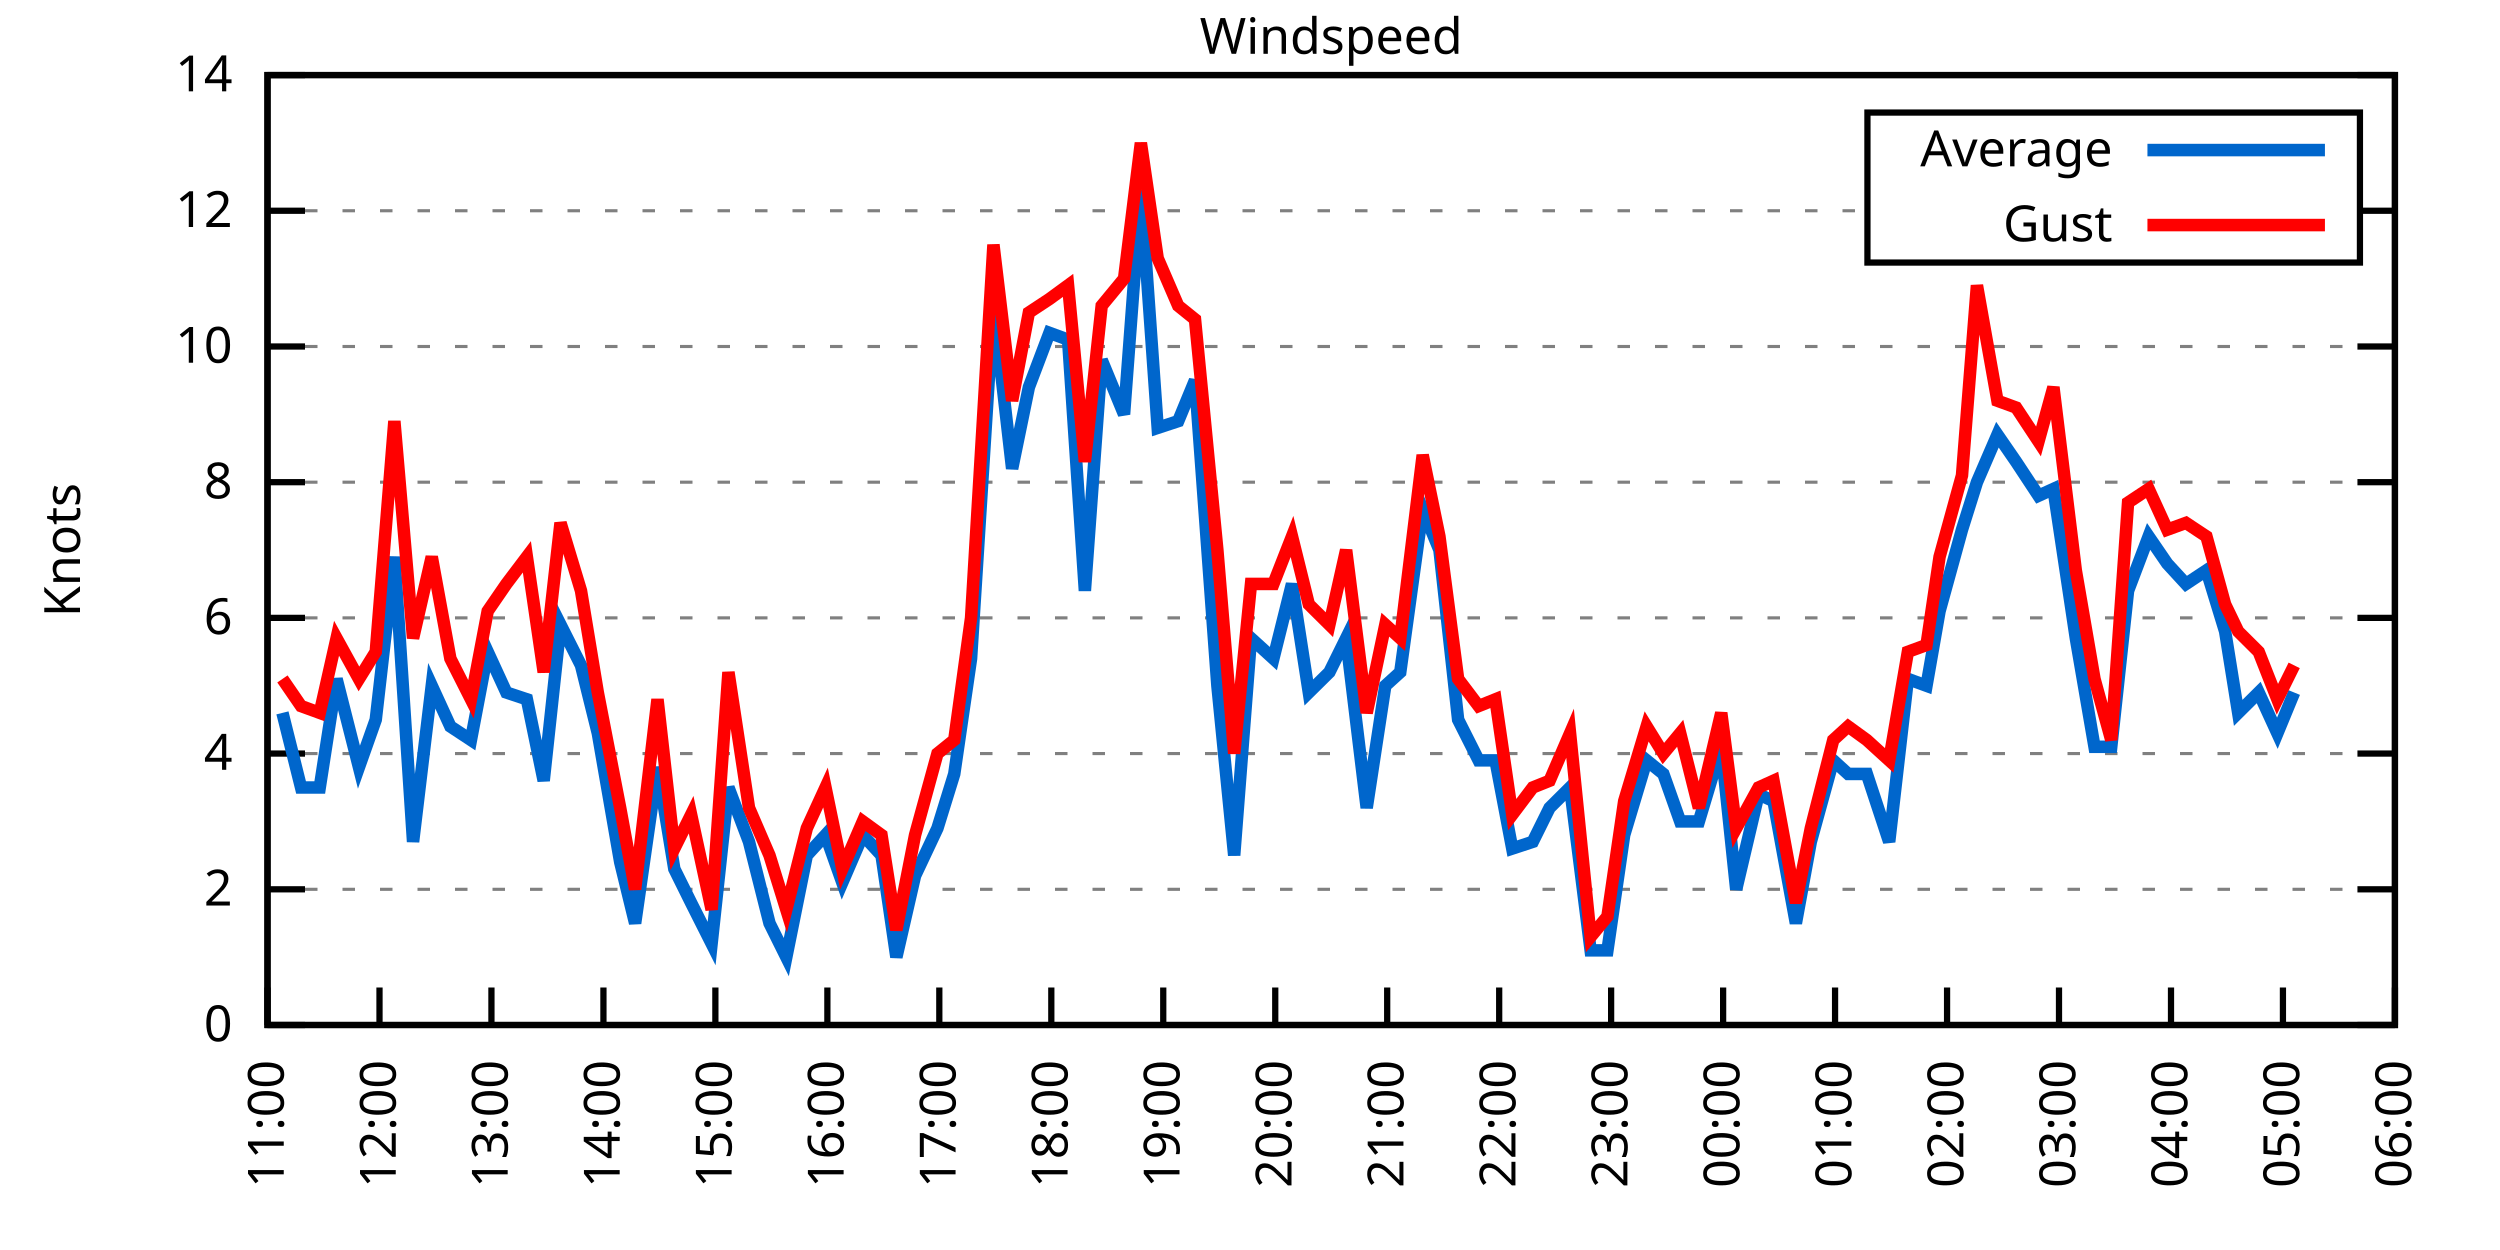
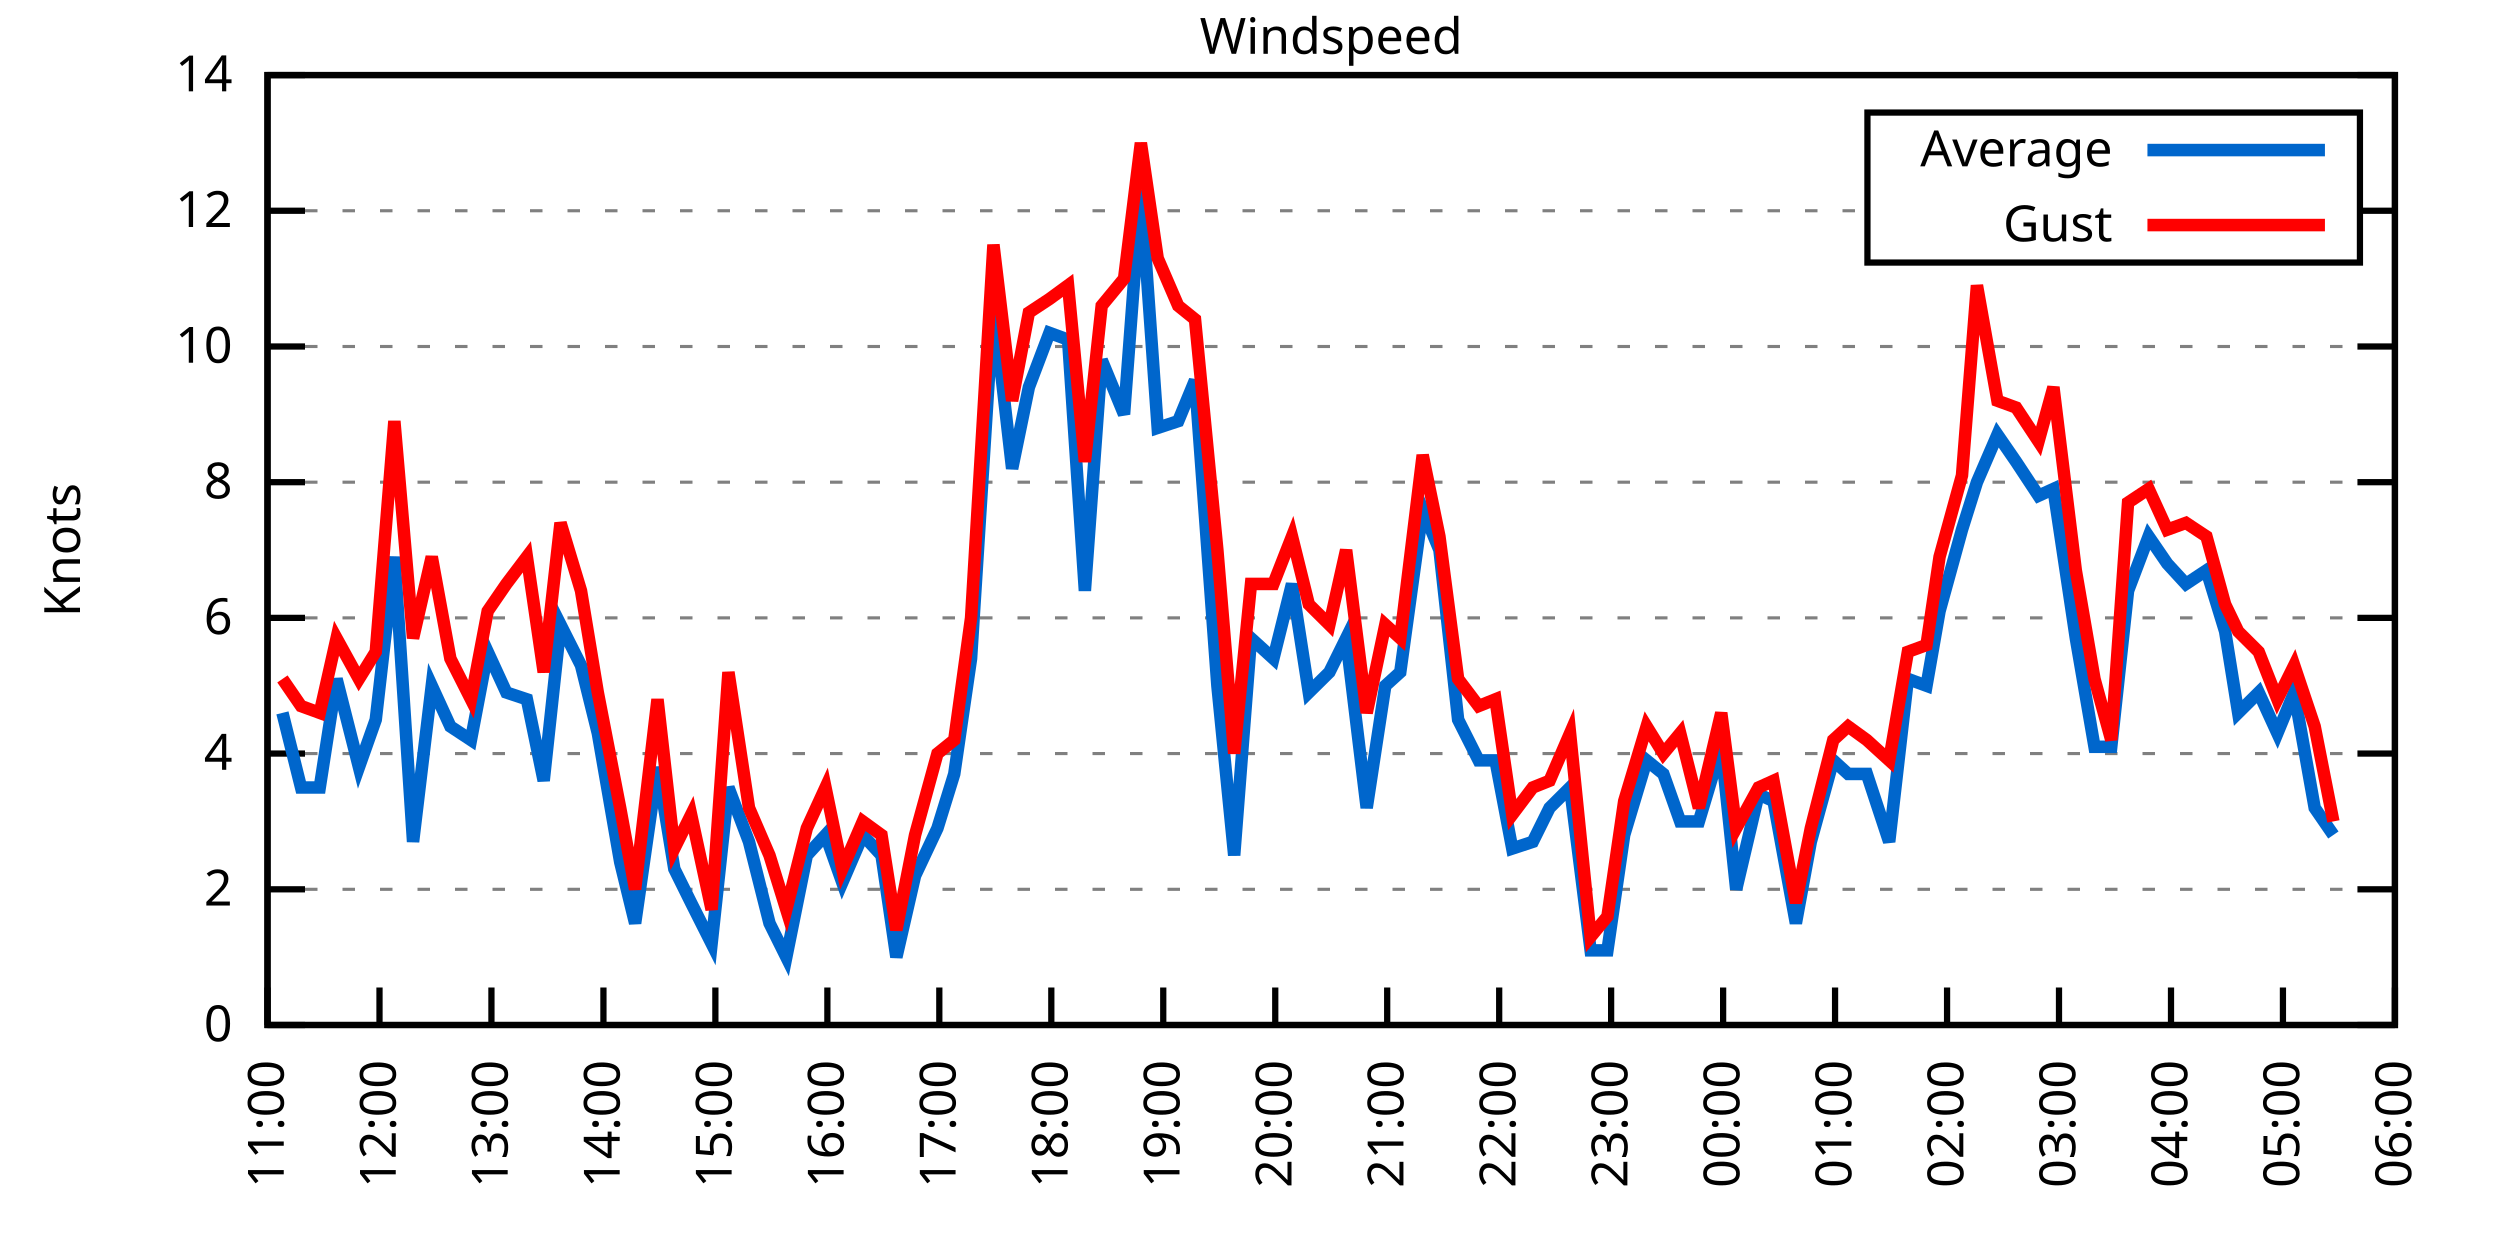
<svg xmlns="http://www.w3.org/2000/svg" xmlns:xlink="http://www.w3.org/1999/xlink" width="400" height="200" viewBox="0 0 400 200">
  <g id="gnuplot_canvas">
    <rect x="0" y="0" width="400" height="200" fill="none" />
    <defs>
      <circle id="gpDot" r="0.5" stroke-width="0.5" stroke="currentColor" />
      <path id="gpPt0" stroke-width="0.333" stroke="currentColor" d="M-1,0 h2 M0,-1 v2" />
      <path id="gpPt1" stroke-width="0.333" stroke="currentColor" d="M-1,-1 L1,1 M1,-1 L-1,1" />
      <path id="gpPt2" stroke-width="0.333" stroke="currentColor" d="M-1,0 L1,0 M0,-1 L0,1 M-1,-1 L1,1 M-1,1 L1,-1" />
      <rect id="gpPt3" stroke-width="0.333" stroke="currentColor" x="-1" y="-1" width="2" height="2" />
      <rect id="gpPt4" stroke-width="0.333" stroke="currentColor" fill="currentColor" x="-1" y="-1" width="2" height="2" />
      <circle id="gpPt5" stroke-width="0.333" stroke="currentColor" cx="0" cy="0" r="1" />
      <use xlink:href="#gpPt5" id="gpPt6" fill="currentColor" stroke="none" />
      <path id="gpPt7" stroke-width="0.333" stroke="currentColor" d="M0,-1.33 L-1.33,0.67 L1.33,0.67 z" />
      <use xlink:href="#gpPt7" id="gpPt8" fill="currentColor" stroke="none" />
      <use xlink:href="#gpPt7" id="gpPt9" stroke="currentColor" transform="rotate(180)" />
      <use xlink:href="#gpPt9" id="gpPt10" fill="currentColor" stroke="none" />
      <use xlink:href="#gpPt3" id="gpPt11" stroke="currentColor" transform="rotate(45)" />
      <use xlink:href="#gpPt11" id="gpPt12" fill="currentColor" stroke="none" />
      <path id="gpPt13" stroke-width="0.333" stroke="currentColor" d="M0,1.330 L1.265,0.411 L0.782,-1.067 L-0.782,-1.076 L-1.265,0.411 z" />
      <use xlink:href="#gpPt13" id="gpPt14" fill="currentColor" stroke="none" />
      <filter id="textbox" filterUnits="objectBoundingBox" x="0" y="0" height="1" width="1">
        <feFlood flood-color="white" flood-opacity="1" result="bgnd" />
        <feComposite in="SourceGraphic" in2="bgnd" operator="atop" />
      </filter>
      <filter id="greybox" filterUnits="objectBoundingBox" x="0" y="0" height="1" width="1">
        <feFlood flood-color="lightgrey" flood-opacity="1" result="grey" />
        <feComposite in="SourceGraphic" in2="grey" operator="atop" />
      </filter>
    </defs>
    <g fill="none" color="white" stroke="currentColor" stroke-width="1.00" stroke-linecap="butt" stroke-linejoin="miter">
</g>
    <g fill="none" color="black" stroke="currentColor" stroke-width="1.00" stroke-linecap="butt" stroke-linejoin="miter">
      <g stroke="none" shape-rendering="crispEdges">
        <polygon fill="rgb(255, 255, 255)" points="42.80,164.00 383.18,164.00 383.18,12.02 42.80,12.02 " />
      </g>
    </g>
    <g fill="none" color="black" stroke="currentColor" stroke-width="1.00" stroke-linecap="butt" stroke-linejoin="miter">
</g>
    <g fill="none" color="black" stroke="black" stroke-width="0.50" stroke-linecap="butt" stroke-linejoin="miter">
</g>
    <g fill="none" color="gray" stroke="currentColor" stroke-width="0.50" stroke-linecap="butt" stroke-linejoin="miter">
      <path stroke="gray" stroke-dasharray="2,4" class="gridline" d="M42.80,164.00 L383.19,164.00  " />
    </g>
    <g fill="none" color="gray" stroke="gray" stroke-width="1.00" stroke-linecap="butt" stroke-linejoin="miter">
</g>
    <g fill="none" color="black" stroke="currentColor" stroke-width="1.00" stroke-linecap="butt" stroke-linejoin="miter">
      <path stroke="black" d="M42.80,164.00 L48.80,164.00 M383.19,164.00 L377.19,164.00  " />
      <g transform="translate(37.20,166.60)" stroke="none" fill="black" font-family="Sans" font-size="8.00" text-anchor="end">
        <text>
          <tspan font-family="Sans"> 0</tspan>
        </text>
      </g>
    </g>
    <g fill="none" color="black" stroke="currentColor" stroke-width="1.00" stroke-linecap="butt" stroke-linejoin="miter">
</g>
    <g fill="none" color="black" stroke="black" stroke-width="0.50" stroke-linecap="butt" stroke-linejoin="miter">
</g>
    <g fill="none" color="gray" stroke="currentColor" stroke-width="0.50" stroke-linecap="butt" stroke-linejoin="miter">
      <path stroke="gray" stroke-dasharray="2,4" class="gridline" d="M42.80,142.29 L383.19,142.29  " />
    </g>
    <g fill="none" color="gray" stroke="gray" stroke-width="1.00" stroke-linecap="butt" stroke-linejoin="miter">
</g>
    <g fill="none" color="black" stroke="currentColor" stroke-width="1.00" stroke-linecap="butt" stroke-linejoin="miter">
      <path stroke="black" d="M42.80,142.29 L48.80,142.29 M383.19,142.29 L377.19,142.29  " />
      <g transform="translate(37.20,144.89)" stroke="none" fill="black" font-family="Sans" font-size="8.00" text-anchor="end">
        <text>
          <tspan font-family="Sans"> 2</tspan>
        </text>
      </g>
    </g>
    <g fill="none" color="black" stroke="currentColor" stroke-width="1.00" stroke-linecap="butt" stroke-linejoin="miter">
</g>
    <g fill="none" color="black" stroke="black" stroke-width="0.50" stroke-linecap="butt" stroke-linejoin="miter">
</g>
    <g fill="none" color="gray" stroke="currentColor" stroke-width="0.50" stroke-linecap="butt" stroke-linejoin="miter">
      <path stroke="gray" stroke-dasharray="2,4" class="gridline" d="M42.80,120.57 L383.19,120.57  " />
    </g>
    <g fill="none" color="gray" stroke="gray" stroke-width="1.00" stroke-linecap="butt" stroke-linejoin="miter">
</g>
    <g fill="none" color="black" stroke="currentColor" stroke-width="1.00" stroke-linecap="butt" stroke-linejoin="miter">
      <path stroke="black" d="M42.80,120.57 L48.80,120.57 M383.19,120.57 L377.19,120.57  " />
      <g transform="translate(37.20,123.17)" stroke="none" fill="black" font-family="Sans" font-size="8.00" text-anchor="end">
        <text>
          <tspan font-family="Sans"> 4</tspan>
        </text>
      </g>
    </g>
    <g fill="none" color="black" stroke="currentColor" stroke-width="1.00" stroke-linecap="butt" stroke-linejoin="miter">
</g>
    <g fill="none" color="black" stroke="black" stroke-width="0.50" stroke-linecap="butt" stroke-linejoin="miter">
</g>
    <g fill="none" color="gray" stroke="currentColor" stroke-width="0.50" stroke-linecap="butt" stroke-linejoin="miter">
      <path stroke="gray" stroke-dasharray="2,4" class="gridline" d="M42.80,98.86 L383.19,98.86  " />
    </g>
    <g fill="none" color="gray" stroke="gray" stroke-width="1.00" stroke-linecap="butt" stroke-linejoin="miter">
</g>
    <g fill="none" color="black" stroke="currentColor" stroke-width="1.00" stroke-linecap="butt" stroke-linejoin="miter">
      <path stroke="black" d="M42.80,98.86 L48.80,98.86 M383.19,98.86 L377.19,98.86  " />
      <g transform="translate(37.20,101.46)" stroke="none" fill="black" font-family="Sans" font-size="8.00" text-anchor="end">
        <text>
          <tspan font-family="Sans"> 6</tspan>
        </text>
      </g>
    </g>
    <g fill="none" color="black" stroke="currentColor" stroke-width="1.00" stroke-linecap="butt" stroke-linejoin="miter">
</g>
    <g fill="none" color="black" stroke="black" stroke-width="0.50" stroke-linecap="butt" stroke-linejoin="miter">
</g>
    <g fill="none" color="gray" stroke="currentColor" stroke-width="0.50" stroke-linecap="butt" stroke-linejoin="miter">
      <path stroke="gray" stroke-dasharray="2,4" class="gridline" d="M42.80,77.15 L383.19,77.15  " />
    </g>
    <g fill="none" color="gray" stroke="gray" stroke-width="1.00" stroke-linecap="butt" stroke-linejoin="miter">
</g>
    <g fill="none" color="black" stroke="currentColor" stroke-width="1.00" stroke-linecap="butt" stroke-linejoin="miter">
      <path stroke="black" d="M42.80,77.15 L48.80,77.15 M383.19,77.15 L377.19,77.15  " />
      <g transform="translate(37.20,79.75)" stroke="none" fill="black" font-family="Sans" font-size="8.00" text-anchor="end">
        <text>
          <tspan font-family="Sans"> 8</tspan>
        </text>
      </g>
    </g>
    <g fill="none" color="black" stroke="currentColor" stroke-width="1.00" stroke-linecap="butt" stroke-linejoin="miter">
</g>
    <g fill="none" color="black" stroke="black" stroke-width="0.50" stroke-linecap="butt" stroke-linejoin="miter">
</g>
    <g fill="none" color="gray" stroke="currentColor" stroke-width="0.50" stroke-linecap="butt" stroke-linejoin="miter">
      <path stroke="gray" stroke-dasharray="2,4" class="gridline" d="M42.80,55.44 L383.19,55.44  " />
    </g>
    <g fill="none" color="gray" stroke="gray" stroke-width="1.00" stroke-linecap="butt" stroke-linejoin="miter">
</g>
    <g fill="none" color="black" stroke="currentColor" stroke-width="1.00" stroke-linecap="butt" stroke-linejoin="miter">
      <path stroke="black" d="M42.80,55.44 L48.80,55.44 M383.19,55.44 L377.19,55.44  " />
      <g transform="translate(37.20,58.04)" stroke="none" fill="black" font-family="Sans" font-size="8.00" text-anchor="end">
        <text>
          <tspan font-family="Sans"> 10</tspan>
        </text>
      </g>
    </g>
    <g fill="none" color="black" stroke="currentColor" stroke-width="1.00" stroke-linecap="butt" stroke-linejoin="miter">
</g>
    <g fill="none" color="black" stroke="black" stroke-width="0.50" stroke-linecap="butt" stroke-linejoin="miter">
</g>
    <g fill="none" color="gray" stroke="currentColor" stroke-width="0.50" stroke-linecap="butt" stroke-linejoin="miter">
      <path stroke="gray" stroke-dasharray="2,4" class="gridline" d="M42.80,33.72 L298.79,33.72 M377.59,33.72 L383.19,33.72  " />
    </g>
    <g fill="none" color="gray" stroke="gray" stroke-width="1.00" stroke-linecap="butt" stroke-linejoin="miter">
</g>
    <g fill="none" color="black" stroke="currentColor" stroke-width="1.00" stroke-linecap="butt" stroke-linejoin="miter">
      <path stroke="black" d="M42.80,33.72 L48.80,33.72 M383.19,33.72 L377.19,33.72  " />
      <g transform="translate(37.20,36.32)" stroke="none" fill="black" font-family="Sans" font-size="8.00" text-anchor="end">
        <text>
          <tspan font-family="Sans"> 12</tspan>
        </text>
      </g>
    </g>
    <g fill="none" color="black" stroke="currentColor" stroke-width="1.00" stroke-linecap="butt" stroke-linejoin="miter">
</g>
    <g fill="none" color="black" stroke="black" stroke-width="0.50" stroke-linecap="butt" stroke-linejoin="miter">
</g>
    <g fill="none" color="gray" stroke="currentColor" stroke-width="0.50" stroke-linecap="butt" stroke-linejoin="miter">
      <path stroke="gray" stroke-dasharray="2,4" class="gridline" d="M42.80,12.01 L383.19,12.01  " />
    </g>
    <g fill="none" color="gray" stroke="gray" stroke-width="1.00" stroke-linecap="butt" stroke-linejoin="miter">
</g>
    <g fill="none" color="black" stroke="currentColor" stroke-width="1.00" stroke-linecap="butt" stroke-linejoin="miter">
      <path stroke="black" d="M42.80,12.01 L48.80,12.01 M383.19,12.01 L377.19,12.01  " />
      <g transform="translate(37.20,14.61)" stroke="none" fill="black" font-family="Sans" font-size="8.00" text-anchor="end">
        <text>
          <tspan font-family="Sans"> 14</tspan>
        </text>
      </g>
    </g>
    <g fill="none" color="black" stroke="currentColor" stroke-width="1.00" stroke-linecap="butt" stroke-linejoin="miter">
      <path stroke="black" d="M42.80,164.00 L42.80,158.00  " />
      <g transform="translate(45.40,169.60) rotate(270.00)" stroke="none" fill="black" font-family="Sans" font-size="8.00" text-anchor="end">
        <text>
          <tspan font-family="Sans">11:00</tspan>
        </text>
      </g>
    </g>
    <g fill="none" color="black" stroke="currentColor" stroke-width="1.00" stroke-linecap="butt" stroke-linejoin="miter">
      <path stroke="black" d="M60.72,164.00 L60.72,158.00  " />
      <g transform="translate(63.32,169.60) rotate(270.00)" stroke="none" fill="black" font-family="Sans" font-size="8.00" text-anchor="end">
        <text>
          <tspan font-family="Sans">12:00</tspan>
        </text>
      </g>
    </g>
    <g fill="none" color="black" stroke="currentColor" stroke-width="1.00" stroke-linecap="butt" stroke-linejoin="miter">
      <path stroke="black" d="M78.63,164.00 L78.63,158.00  " />
      <g transform="translate(81.23,169.60) rotate(270.00)" stroke="none" fill="black" font-family="Sans" font-size="8.00" text-anchor="end">
        <text>
          <tspan font-family="Sans">13:00</tspan>
        </text>
      </g>
    </g>
    <g fill="none" color="black" stroke="currentColor" stroke-width="1.00" stroke-linecap="butt" stroke-linejoin="miter">
      <path stroke="black" d="M96.55,164.00 L96.55,158.00  " />
      <g transform="translate(99.15,169.60) rotate(270.00)" stroke="none" fill="black" font-family="Sans" font-size="8.00" text-anchor="end">
        <text>
          <tspan font-family="Sans">14:00</tspan>
        </text>
      </g>
    </g>
    <g fill="none" color="black" stroke="currentColor" stroke-width="1.00" stroke-linecap="butt" stroke-linejoin="miter">
      <path stroke="black" d="M114.46,164.00 L114.46,158.00  " />
      <g transform="translate(117.06,169.60) rotate(270.00)" stroke="none" fill="black" font-family="Sans" font-size="8.00" text-anchor="end">
        <text>
          <tspan font-family="Sans">15:00</tspan>
        </text>
      </g>
    </g>
    <g fill="none" color="black" stroke="currentColor" stroke-width="1.00" stroke-linecap="butt" stroke-linejoin="miter">
      <path stroke="black" d="M132.38,164.00 L132.38,158.00  " />
      <g transform="translate(134.98,169.60) rotate(270.00)" stroke="none" fill="black" font-family="Sans" font-size="8.00" text-anchor="end">
        <text>
          <tspan font-family="Sans">16:00</tspan>
        </text>
      </g>
    </g>
    <g fill="none" color="black" stroke="currentColor" stroke-width="1.00" stroke-linecap="butt" stroke-linejoin="miter">
      <path stroke="black" d="M150.29,164.00 L150.29,158.00  " />
      <g transform="translate(152.89,169.60) rotate(270.00)" stroke="none" fill="black" font-family="Sans" font-size="8.00" text-anchor="end">
        <text>
          <tspan font-family="Sans">17:00</tspan>
        </text>
      </g>
    </g>
    <g fill="none" color="black" stroke="currentColor" stroke-width="1.00" stroke-linecap="butt" stroke-linejoin="miter">
      <path stroke="black" d="M168.21,164.00 L168.21,158.00  " />
      <g transform="translate(170.81,169.60) rotate(270.00)" stroke="none" fill="black" font-family="Sans" font-size="8.00" text-anchor="end">
        <text>
          <tspan font-family="Sans">18:00</tspan>
        </text>
      </g>
    </g>
    <g fill="none" color="black" stroke="currentColor" stroke-width="1.00" stroke-linecap="butt" stroke-linejoin="miter">
      <path stroke="black" d="M186.12,164.00 L186.12,158.00  " />
      <g transform="translate(188.72,169.60) rotate(270.00)" stroke="none" fill="black" font-family="Sans" font-size="8.00" text-anchor="end">
        <text>
          <tspan font-family="Sans">19:00</tspan>
        </text>
      </g>
    </g>
    <g fill="none" color="black" stroke="currentColor" stroke-width="1.00" stroke-linecap="butt" stroke-linejoin="miter">
      <path stroke="black" d="M204.04,164.00 L204.04,158.00  " />
      <g transform="translate(206.64,169.60) rotate(270.00)" stroke="none" fill="black" font-family="Sans" font-size="8.00" text-anchor="end">
        <text>
          <tspan font-family="Sans">20:00</tspan>
        </text>
      </g>
    </g>
    <g fill="none" color="black" stroke="currentColor" stroke-width="1.00" stroke-linecap="butt" stroke-linejoin="miter">
      <path stroke="black" d="M221.95,164.00 L221.95,158.00  " />
      <g transform="translate(224.55,169.60) rotate(270.00)" stroke="none" fill="black" font-family="Sans" font-size="8.00" text-anchor="end">
        <text>
          <tspan font-family="Sans">21:00</tspan>
        </text>
      </g>
    </g>
    <g fill="none" color="black" stroke="currentColor" stroke-width="1.00" stroke-linecap="butt" stroke-linejoin="miter">
      <path stroke="black" d="M239.87,164.00 L239.87,158.00  " />
      <g transform="translate(242.47,169.60) rotate(270.00)" stroke="none" fill="black" font-family="Sans" font-size="8.00" text-anchor="end">
        <text>
          <tspan font-family="Sans">22:00</tspan>
        </text>
      </g>
    </g>
    <g fill="none" color="black" stroke="currentColor" stroke-width="1.00" stroke-linecap="butt" stroke-linejoin="miter">
      <path stroke="black" d="M257.78,164.00 L257.78,158.00  " />
      <g transform="translate(260.38,169.60) rotate(270.00)" stroke="none" fill="black" font-family="Sans" font-size="8.00" text-anchor="end">
        <text>
          <tspan font-family="Sans">23:00</tspan>
        </text>
      </g>
    </g>
    <g fill="none" color="black" stroke="currentColor" stroke-width="1.00" stroke-linecap="butt" stroke-linejoin="miter">
      <path stroke="black" d="M275.70,164.00 L275.70,158.00  " />
      <g transform="translate(278.30,169.60) rotate(270.00)" stroke="none" fill="black" font-family="Sans" font-size="8.00" text-anchor="end">
        <text>
          <tspan font-family="Sans">00:00</tspan>
        </text>
      </g>
    </g>
    <g fill="none" color="black" stroke="currentColor" stroke-width="1.00" stroke-linecap="butt" stroke-linejoin="miter">
      <path stroke="black" d="M293.61,164.00 L293.61,158.00  " />
      <g transform="translate(296.21,169.60) rotate(270.00)" stroke="none" fill="black" font-family="Sans" font-size="8.00" text-anchor="end">
        <text>
          <tspan font-family="Sans">01:00</tspan>
        </text>
      </g>
    </g>
    <g fill="none" color="black" stroke="currentColor" stroke-width="1.00" stroke-linecap="butt" stroke-linejoin="miter">
      <path stroke="black" d="M311.53,164.00 L311.53,158.00  " />
      <g transform="translate(314.13,169.60) rotate(270.00)" stroke="none" fill="black" font-family="Sans" font-size="8.00" text-anchor="end">
        <text>
          <tspan font-family="Sans">02:00</tspan>
        </text>
      </g>
    </g>
    <g fill="none" color="black" stroke="currentColor" stroke-width="1.00" stroke-linecap="butt" stroke-linejoin="miter">
      <path stroke="black" d="M329.44,164.00 L329.44,158.00  " />
      <g transform="translate(332.04,169.60) rotate(270.00)" stroke="none" fill="black" font-family="Sans" font-size="8.00" text-anchor="end">
        <text>
          <tspan font-family="Sans">03:00</tspan>
        </text>
      </g>
    </g>
    <g fill="none" color="black" stroke="currentColor" stroke-width="1.00" stroke-linecap="butt" stroke-linejoin="miter">
      <path stroke="black" d="M347.36,164.00 L347.36,158.00  " />
      <g transform="translate(349.96,169.60) rotate(270.00)" stroke="none" fill="black" font-family="Sans" font-size="8.00" text-anchor="end">
        <text>
          <tspan font-family="Sans">04:00</tspan>
        </text>
      </g>
    </g>
    <g fill="none" color="black" stroke="currentColor" stroke-width="1.00" stroke-linecap="butt" stroke-linejoin="miter">
      <path stroke="black" d="M365.27,164.00 L365.27,158.00  " />
      <g transform="translate(367.87,169.60) rotate(270.00)" stroke="none" fill="black" font-family="Sans" font-size="8.00" text-anchor="end">
        <text>
          <tspan font-family="Sans">05:00</tspan>
        </text>
      </g>
    </g>
    <g fill="none" color="black" stroke="currentColor" stroke-width="1.00" stroke-linecap="butt" stroke-linejoin="miter">
      <path stroke="black" d="M383.19,164.00 L383.19,158.00  " />
      <g transform="translate(385.79,169.60) rotate(270.00)" stroke="none" fill="black" font-family="Sans" font-size="8.00" text-anchor="end">
        <text>
          <tspan font-family="Sans">06:00</tspan>
        </text>
      </g>
    </g>
    <g fill="none" color="black" stroke="currentColor" stroke-width="1.00" stroke-linecap="butt" stroke-linejoin="miter">
</g>
    <g fill="none" color="black" stroke="currentColor" stroke-width="1.00" stroke-linecap="butt" stroke-linejoin="miter">
      <path stroke="black" d="M42.80,12.01 L42.80,164.00 L383.19,164.00 L383.19,12.01 L42.80,12.01 Z  " />
    </g>
    <g fill="none" color="black" stroke="currentColor" stroke-width="1.00" stroke-linecap="butt" stroke-linejoin="miter">
</g>
    <g fill="none" color="black" stroke="currentColor" stroke-width="1.00" stroke-linecap="butt" stroke-linejoin="miter">
      <path stroke="black" d="M298.79,42.01 L298.79,18.01 L377.59,18.01 L377.59,42.01 L298.79,42.01 Z  " />
    </g>
    <g id="Windspeed_plot_1">
      <g fill="none" color="white" stroke="black" stroke-width="2.00" stroke-linecap="butt" stroke-linejoin="miter">
</g>
      <g fill="none" color="black" stroke="currentColor" stroke-width="2.00" stroke-linecap="butt" stroke-linejoin="miter">
        <g transform="translate(337.99,26.61)" stroke="none" fill="black" font-family="Sans" font-size="8.00" text-anchor="end">
          <text>
            <tspan font-family="Sans">Average</tspan>
          </text>
        </g>
      </g>
      <g fill="none" color="black" stroke="currentColor" stroke-width="2.00" stroke-linecap="butt" stroke-linejoin="miter">
-         <path stroke="rgb(  0, 102, 204)" d="M343.59,24.01 L371.99,24.01 M45.19,114.06 L48.17,126.00 L51.16,126.00 L53.85,108.63 L57.43,122.75 L60.12,115.15   L63.10,89.09 L66.09,134.69 L69.08,109.72 L72.06,116.23 L75.35,118.40 L78.03,104.29 L81.02,110.80 L84.30,111.89   L86.99,124.92 L89.68,99.95 L92.96,106.46 L95.65,117.32 L99.23,137.94 L101.62,147.72 L105.20,122.75 L107.89,139.03   L110.58,144.46 L113.86,150.97 L116.55,126.00 L119.84,134.69 L123.12,147.72 L125.81,153.14 L129.09,136.86 L132.08,133.60   L134.77,141.20 L138.05,133.60 L141.04,136.86 L143.42,153.14 L146.41,140.12 L149.99,132.52 L152.68,123.83 L155.37,105.38   L158.95,48.92 L161.94,74.98 L164.62,61.95 L167.91,53.26 L170.89,54.35 L173.58,94.52 L176.27,57.61 L179.85,66.29   L182.54,30.47 L185.23,68.46 L188.51,67.38 L191.20,60.86 L194.78,109.72 L197.47,136.86 L200.16,102.12 L203.74,105.38   L206.72,93.43 L209.41,110.80 L212.70,107.55 L215.38,102.12 L218.67,129.26 L221.65,109.72 L224.04,107.55 L227.63,81.49   L230.31,88.00 L233.30,115.15 L236.58,121.66 L239.27,121.66 L241.96,135.77 L245.24,134.69 L247.93,129.26 L251.21,126.00   L254.50,152.06 L257.19,152.06 L259.87,133.60 L263.46,121.66 L266.14,123.83 L268.83,131.43 L271.82,131.43 L275.40,119.49   L277.79,142.29 L281.37,127.09 L283.76,128.17 L287.34,147.72 L289.73,134.69 L293.32,121.66 L295.70,123.83 L298.69,123.83   L302.27,134.69 L305.26,108.63 L308.24,109.72 L310.33,97.78 L313.92,84.75 L316.31,77.15 L319.59,69.55 L322.58,73.89   L326.16,79.32 L328.55,78.23 L332.13,102.12 L335.12,119.49 L337.80,119.49 L340.49,94.52 L343.78,85.83 L346.76,90.18   L349.75,93.43 L353.03,91.26 L356.02,101.03 L358.11,114.06 L361.39,110.80 L364.38,117.32 L367.07,110.80  " />
+         <path stroke="rgb(  0, 102, 204)" d="M343.59,24.01 L371.99,24.01 M45.19,114.06 L48.17,126.00 L51.16,126.00 L53.85,108.63 L57.43,122.75 L60.12,115.15   L63.10,89.09 L66.09,134.69 L69.08,109.72 L72.06,116.23 L75.35,118.40 L78.03,104.29 L81.02,110.80 L84.30,111.89   L86.99,124.92 L89.68,99.95 L92.96,106.46 L95.65,117.32 L99.23,137.94 L101.62,147.72 L105.20,122.75 L107.89,139.03   L110.58,144.46 L113.86,150.97 L116.55,126.00 L119.84,134.69 L123.12,147.72 L125.81,153.14 L129.09,136.86 L132.08,133.60   L134.77,141.20 L138.05,133.60 L141.04,136.86 L143.42,153.14 L146.41,140.12 L149.99,132.52 L152.68,123.83 L155.37,105.38   L158.95,48.92 L161.94,74.98 L164.62,61.95 L167.91,53.26 L170.89,54.35 L173.58,94.52 L176.27,57.61 L179.85,66.29   L182.54,30.47 L185.23,68.46 L188.51,67.38 L191.20,60.86 L194.78,109.72 L197.47,136.86 L200.16,102.12 L203.74,105.38   L206.72,93.43 L209.41,110.80 L212.70,107.55 L215.38,102.12 L218.67,129.26 L221.65,109.72 L224.04,107.55 L227.63,81.49   L230.31,88.00 L233.30,115.15 L236.58,121.66 L239.27,121.66 L241.96,135.77 L245.24,134.69 L247.93,129.26 L251.21,126.00   L254.50,152.06 L257.19,152.06 L259.87,133.60 L263.46,121.66 L266.14,123.83 L268.83,131.43 L271.82,131.43 L275.40,119.49   L277.79,142.29 L281.37,127.09 L283.76,128.17 L287.34,147.72 L289.73,134.69 L293.32,121.66 L295.70,123.83 L298.69,123.83   L302.27,134.69 L305.26,108.63 L308.24,109.72 L310.33,97.78 L313.92,84.75 L316.31,77.15 L319.59,69.55 L322.58,73.89   L326.16,79.32 L328.55,78.23 L332.13,102.12 L335.12,119.49 L337.80,119.49 L340.49,94.52 L343.78,85.83 L346.76,90.18   L349.75,93.43 L353.03,91.26 L356.02,101.03 L358.11,114.06 L361.39,110.80 L364.38,117.32 L367.07,110.80 L370.35,129.26   L373.34,133.60  " />
      </g>
    </g>
    <g id="Windspeed_plot_2">
      <g fill="none" color="black" stroke="currentColor" stroke-width="2.00" stroke-linecap="butt" stroke-linejoin="miter">
        <g transform="translate(337.99,38.61)" stroke="none" fill="black" font-family="Sans" font-size="8.00" text-anchor="end">
          <text>
            <tspan font-family="Sans">Gust</tspan>
          </text>
        </g>
      </g>
      <g fill="none" color="black" stroke="currentColor" stroke-width="2.00" stroke-linecap="butt" stroke-linejoin="miter">
-         <path stroke="rgb(255,   0,   0)" d="M343.59,36.01 L371.99,36.01 M45.19,108.63 L48.17,112.97 L51.16,114.06 L53.85,102.12 L57.43,108.63 L60.12,104.29   L63.10,67.38 L66.09,102.12 L69.08,89.09 L72.06,105.38 L75.35,111.89 L78.03,97.78 L81.02,93.43 L84.30,89.09   L86.99,107.55 L89.68,83.66 L92.96,94.52 L95.65,110.80 L99.23,129.26 L101.62,142.29 L105.20,111.89 L107.89,135.77   L110.58,130.35 L113.86,145.54 L116.55,107.55 L119.84,129.26 L123.12,136.86 L125.81,145.54 L129.09,132.52 L132.08,126.00   L134.77,139.03 L138.05,131.43 L141.04,133.60 L143.42,148.80 L146.41,133.60 L149.99,120.57 L152.68,118.40 L155.37,98.86   L158.95,39.15 L161.94,64.12 L164.62,50.01 L167.91,47.84 L170.89,45.66 L173.58,73.89 L176.27,48.92 L179.85,44.58   L182.54,22.87 L185.23,41.32 L188.51,48.92 L191.20,51.09 L194.78,88.00 L197.47,120.57 L200.16,93.43 L203.74,93.43   L206.72,85.83 L209.41,96.69 L212.70,99.95 L215.38,88.00 L218.67,114.06 L221.65,99.95 L224.04,102.12 L227.63,72.81   L230.31,85.83 L233.30,108.63 L236.58,112.97 L239.27,111.89 L241.96,130.35 L245.24,126.00 L247.93,124.92 L251.21,117.32   L254.50,149.89 L257.19,146.63 L259.87,128.17 L263.46,116.23 L266.14,120.57 L268.83,117.32 L271.82,129.26 L275.40,114.06   L277.79,132.52 L281.37,126.00 L283.76,124.92 L287.34,144.46 L289.73,132.52 L293.32,118.40 L295.70,116.23 L298.69,118.40   L302.27,121.66 L305.26,104.29 L308.24,103.20 L310.33,89.09 L313.92,76.06 L316.31,45.66 L319.59,64.12 L322.58,65.21   L326.16,70.63 L328.55,61.95 L332.13,91.26 L335.12,108.63 L337.80,118.40 L340.49,80.41 L343.78,78.23 L346.76,84.75   L349.75,83.66 L353.03,85.83 L356.02,96.69 L358.11,101.03 L361.39,104.29 L364.38,111.89 L367.07,106.46  " />
+         <path stroke="rgb(255,   0,   0)" d="M343.59,36.01 L371.99,36.01 M45.19,108.63 L48.17,112.97 L51.16,114.06 L53.85,102.12 L57.43,108.63 L60.12,104.29   L63.10,67.38 L66.09,102.12 L69.08,89.09 L72.06,105.38 L75.35,111.89 L78.03,97.78 L81.02,93.43 L84.30,89.09   L86.99,107.55 L89.68,83.66 L92.96,94.52 L95.65,110.80 L99.23,129.26 L101.62,142.29 L105.20,111.89 L107.89,135.77   L110.58,130.35 L113.86,145.54 L116.55,107.55 L119.84,129.26 L123.12,136.86 L125.81,145.54 L129.09,132.52 L132.08,126.00   L134.77,139.03 L138.05,131.43 L141.04,133.60 L143.42,148.80 L146.41,133.60 L149.99,120.57 L152.68,118.40 L155.37,98.86   L158.95,39.15 L161.94,64.12 L164.62,50.01 L167.91,47.84 L170.89,45.66 L173.58,73.89 L176.27,48.92 L179.85,44.58   L182.54,22.87 L185.23,41.32 L188.51,48.92 L191.20,51.09 L194.78,88.00 L197.47,120.57 L200.16,93.43 L203.74,93.43   L206.72,85.83 L209.41,96.69 L212.70,99.95 L215.38,88.00 L218.67,114.06 L221.65,99.95 L224.04,102.12 L227.63,72.81   L230.31,85.83 L233.30,108.63 L236.58,112.97 L239.27,111.89 L241.96,130.35 L245.24,126.00 L247.93,124.92 L251.21,117.32   L254.50,149.89 L257.19,146.63 L259.87,128.17 L263.46,116.23 L266.14,120.57 L268.83,117.32 L271.82,129.26 L275.40,114.06   L277.79,132.52 L281.37,126.00 L283.76,124.92 L287.34,144.46 L289.73,132.52 L293.32,118.40 L295.70,116.23 L298.69,118.40   L302.27,121.66 L305.26,104.29 L308.24,103.20 L310.33,89.09 L313.92,76.06 L316.31,45.66 L319.59,64.12 L322.58,65.21   L326.16,70.63 L328.55,61.95 L332.13,91.26 L335.12,108.63 L337.80,118.40 L340.49,80.41 L343.78,78.23 L346.76,84.75   L349.75,83.66 L353.03,85.83 L356.02,96.69 L358.11,101.03 L361.39,104.29 L364.38,111.89 L367.07,106.46 L370.35,116.23   L373.34,131.43  " />
      </g>
    </g>
    <g fill="none" color="black" stroke="currentColor" stroke-width="2.00" stroke-linecap="butt" stroke-linejoin="miter">
</g>
    <g fill="none" color="black" stroke="black" stroke-width="1.00" stroke-linecap="butt" stroke-linejoin="miter">
</g>
    <g fill="none" color="black" stroke="currentColor" stroke-width="1.00" stroke-linecap="butt" stroke-linejoin="miter">
      <path stroke="black" d="M42.80,12.01 L42.80,164.00 L383.19,164.00 L383.19,12.01 L42.80,12.01 Z  " />
      <g transform="translate(12.80,88.01) rotate(270.00)" stroke="none" fill="black" font-family="Sans" font-size="8.00" text-anchor="middle">
        <text>
          <tspan font-family="Sans">Knots</tspan>
        </text>
      </g>
    </g>
    <g fill="none" color="black" stroke="currentColor" stroke-width="1.00" stroke-linecap="butt" stroke-linejoin="miter">
</g>
    <g fill="none" color="black" stroke="currentColor" stroke-width="1.00" stroke-linecap="butt" stroke-linejoin="miter">
      <g transform="translate(212.99,8.61)" stroke="none" fill="black" font-family="Sans" font-size="8.00" text-anchor="middle">
        <text>
          <tspan font-family="Sans">Windspeed</tspan>
        </text>
      </g>
    </g>
    <g fill="none" color="black" stroke="currentColor" stroke-width="1.00" stroke-linecap="butt" stroke-linejoin="miter">
</g>
  </g>
</svg>
